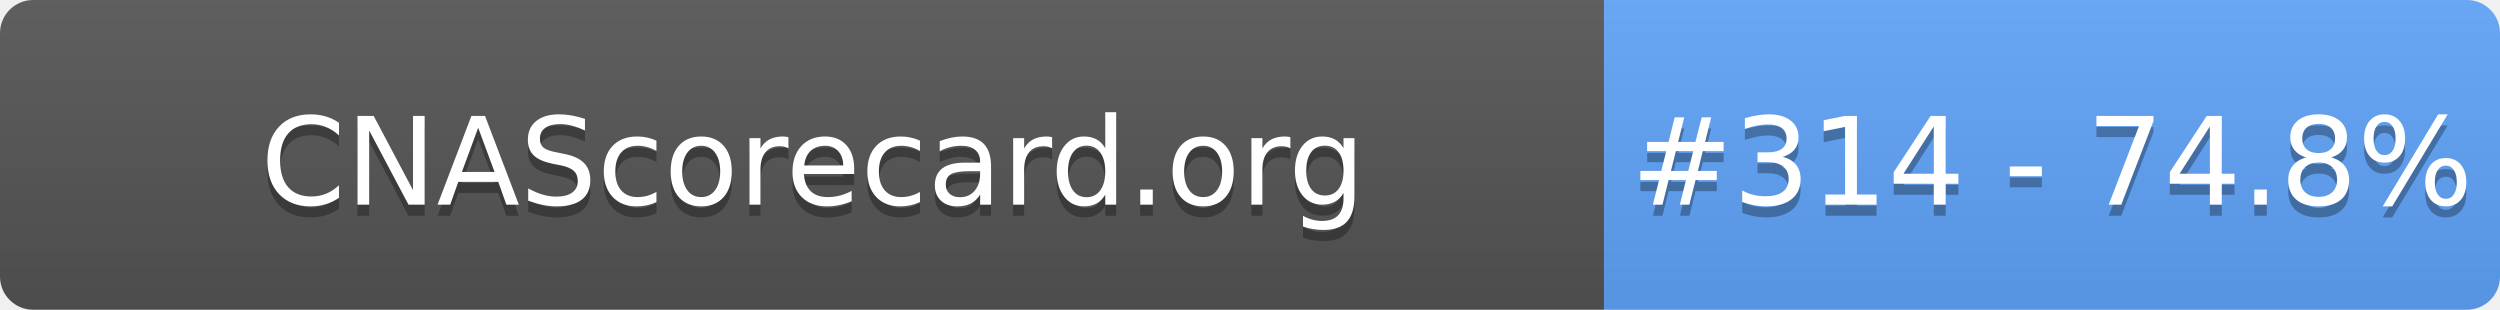
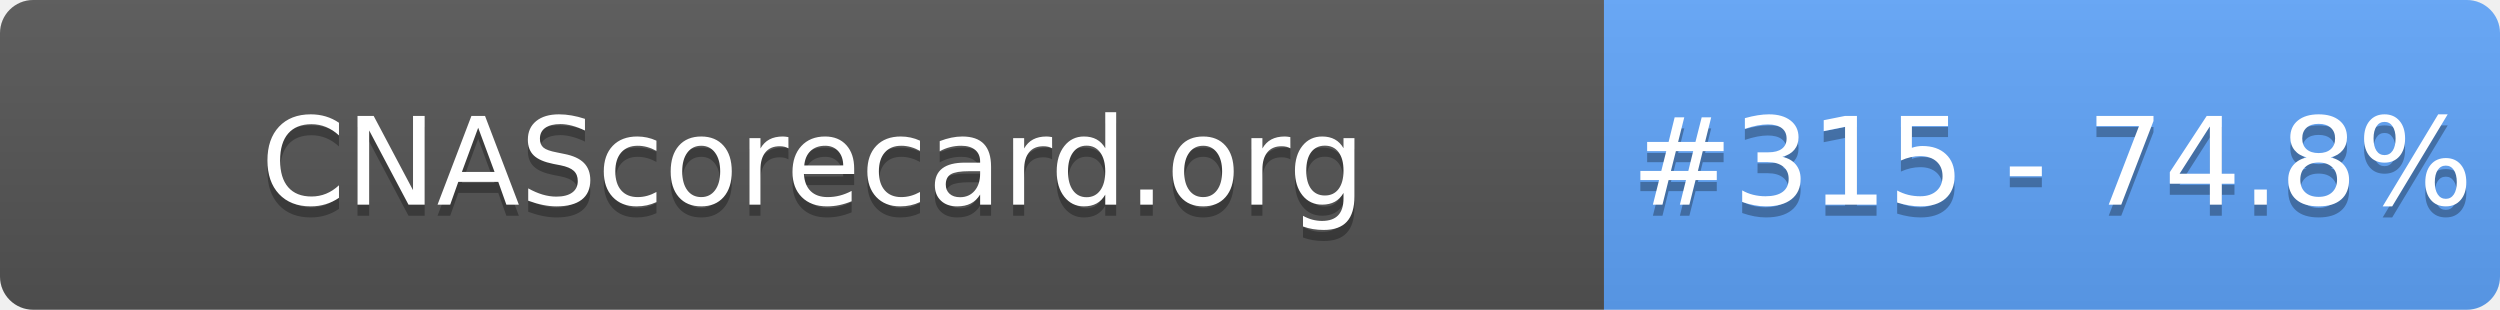
- <svg xmlns="http://www.w3.org/2000/svg" width="226" height="28" role="img" aria-label="CNAScorecard.org: #314 - 74.8%">
+ <svg xmlns="http://www.w3.org/2000/svg" width="226" height="28" role="img" aria-label="CNAScorecard.org: #315 - 74.8%">
  <linearGradient id="s" x2="0" y2="100%">
    <stop offset="0" stop-color="#bbb" stop-opacity=".1" />
    <stop offset="1" stop-opacity=".1" />
  </linearGradient>
  <clipPath id="r">
    <rect width="226" height="28" rx="3" fill="#fff" />
  </clipPath>
  <g clip-path="url(#r)">
    <rect width="145" height="28" fill="#555" />
    <rect x="145" width="81" height="28" fill="#60A5FA" />
    <rect width="226" height="28" fill="url(#s)" />
  </g>
  <g fill="#fff" text-anchor="middle" font-family="Verdana,Geneva,DejaVu Sans,sans-serif" text-rendering="geometricPrecision" font-size="110">
    <text aria-hidden="true" x="735" y="195" fill="#010101" fill-opacity=".3" transform="scale(.1)" textLength="1350">CNAScorecard.org</text>
    <text x="735" y="185" transform="scale(.1)" fill="#fff" textLength="1350">CNAScorecard.org</text>
-     <text aria-hidden="true" x="1855" y="195" fill="#010101" fill-opacity=".3" transform="scale(.1)" textLength="660">#314 - 74.8%</text>
-     <text x="1855" y="185" transform="scale(.1)" fill="#fff" textLength="660">#314 - 74.8%</text>
+     <text aria-hidden="true" x="1855" y="195" fill="#010101" fill-opacity=".3" transform="scale(.1)" textLength="660">#315 - 74.8%</text>
+     <text x="1855" y="185" transform="scale(.1)" fill="#fff" textLength="660">#315 - 74.8%</text>
  </g>
</svg>
